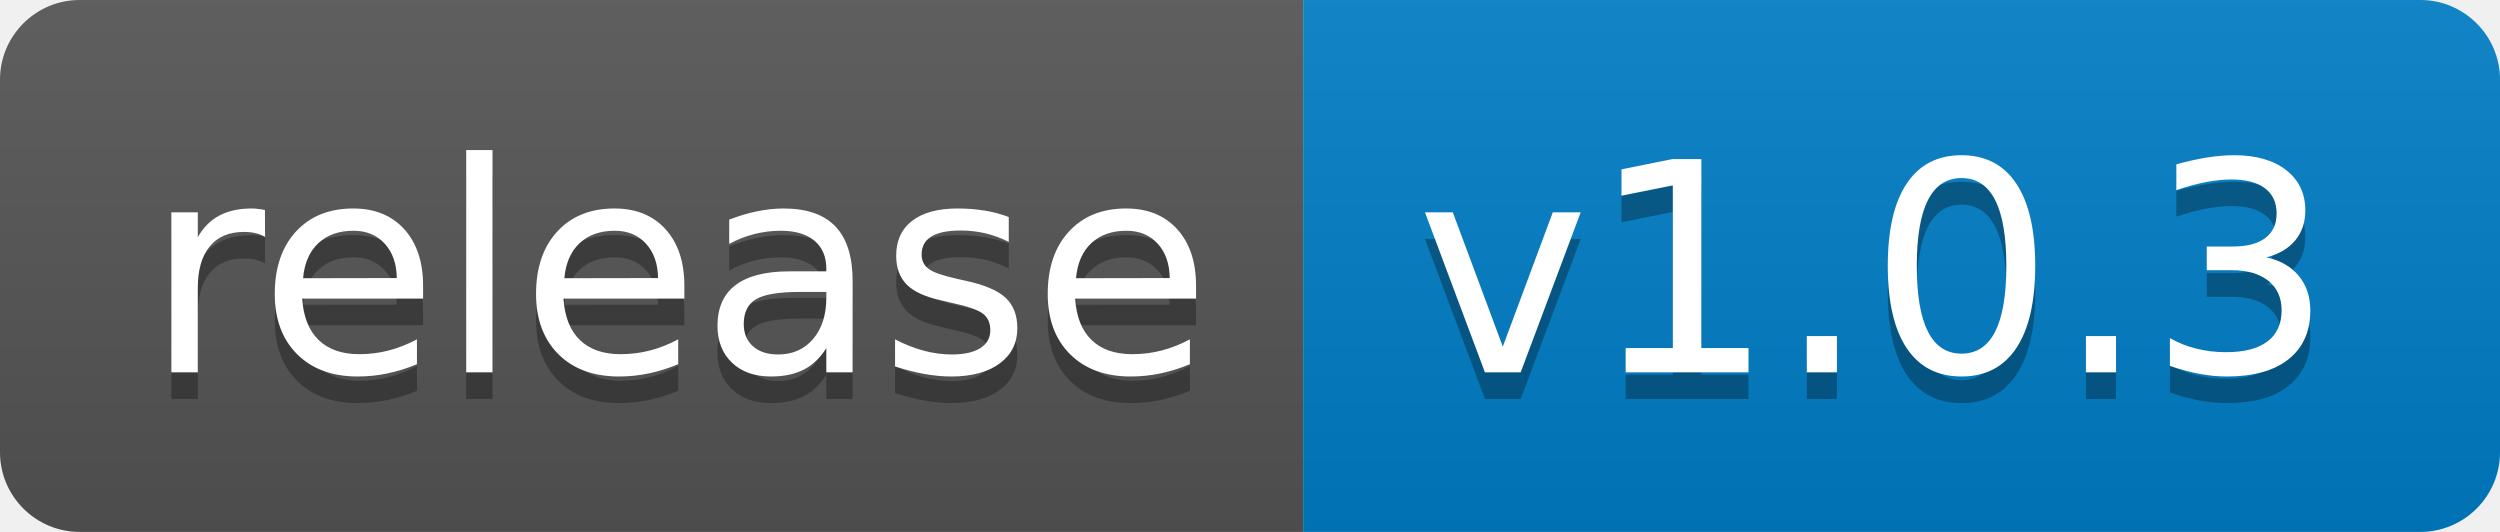
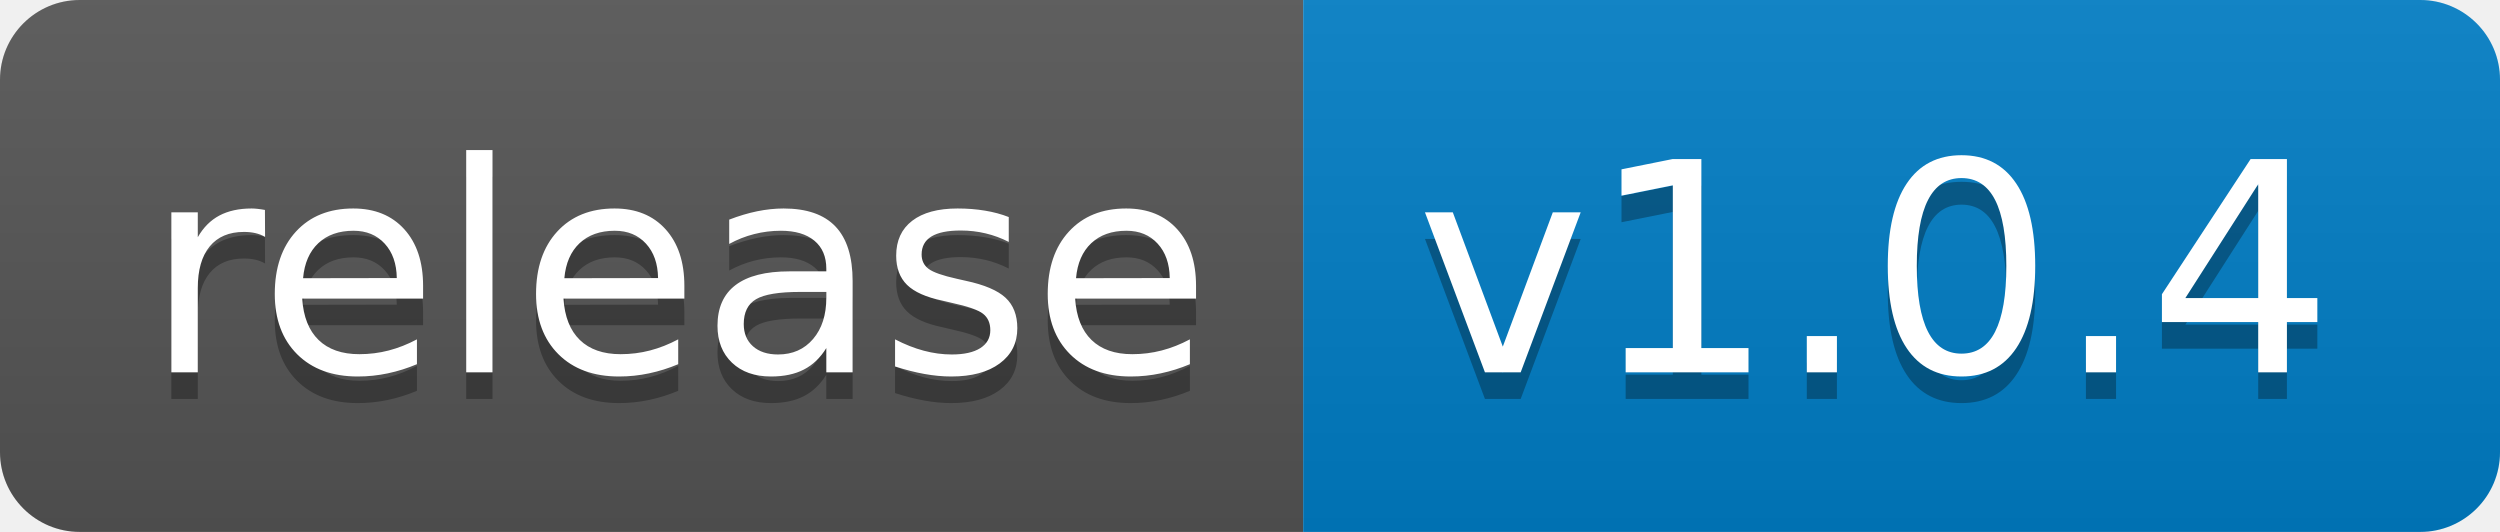
<svg xmlns="http://www.w3.org/2000/svg" width="94" height="20">
  <linearGradient id="b" x2="0" y2="100%">
    <stop offset="0" stop-color="#bbb" stop-opacity=".1" />
    <stop offset="1" stop-opacity=".1" />
  </linearGradient>
  <clipPath id="a">
    <rect width="94" height="20" rx="3" fill="#fff" />
  </clipPath>
  <g clip-path="url(#a)">
    <path fill="#555" d="M0 0h49v20H0z" />
    <path fill="#007ec6" d="M49 0h45v20H49z" />
    <path fill="url(#b)" d="M0 0h94v20H0z" />
  </g>
  <g fill="#fff" text-anchor="middle" font-family="DejaVu Sans,Verdana,Geneva,sans-serif" font-size="110">
    <text x="255" y="150" fill="#010101" fill-opacity=".3" transform="scale(.1)" textLength="390">release</text>
    <text x="255" y="140" transform="scale(.1)" textLength="390">release</text>
-     <text x="705" y="150" fill="#010101" fill-opacity=".3" transform="scale(.1)" textLength="350">v1.0.3</text>
-     <text x="705" y="140" transform="scale(.1)" textLength="350">v1.0.3</text>
+     <text x="705" y="150" fill="#010101" fill-opacity=".3" transform="scale(.1)" textLength="350">v1.0.4</text>
+     <text x="705" y="140" transform="scale(.1)" textLength="350">v1.0.4</text>
  </g>
</svg>
